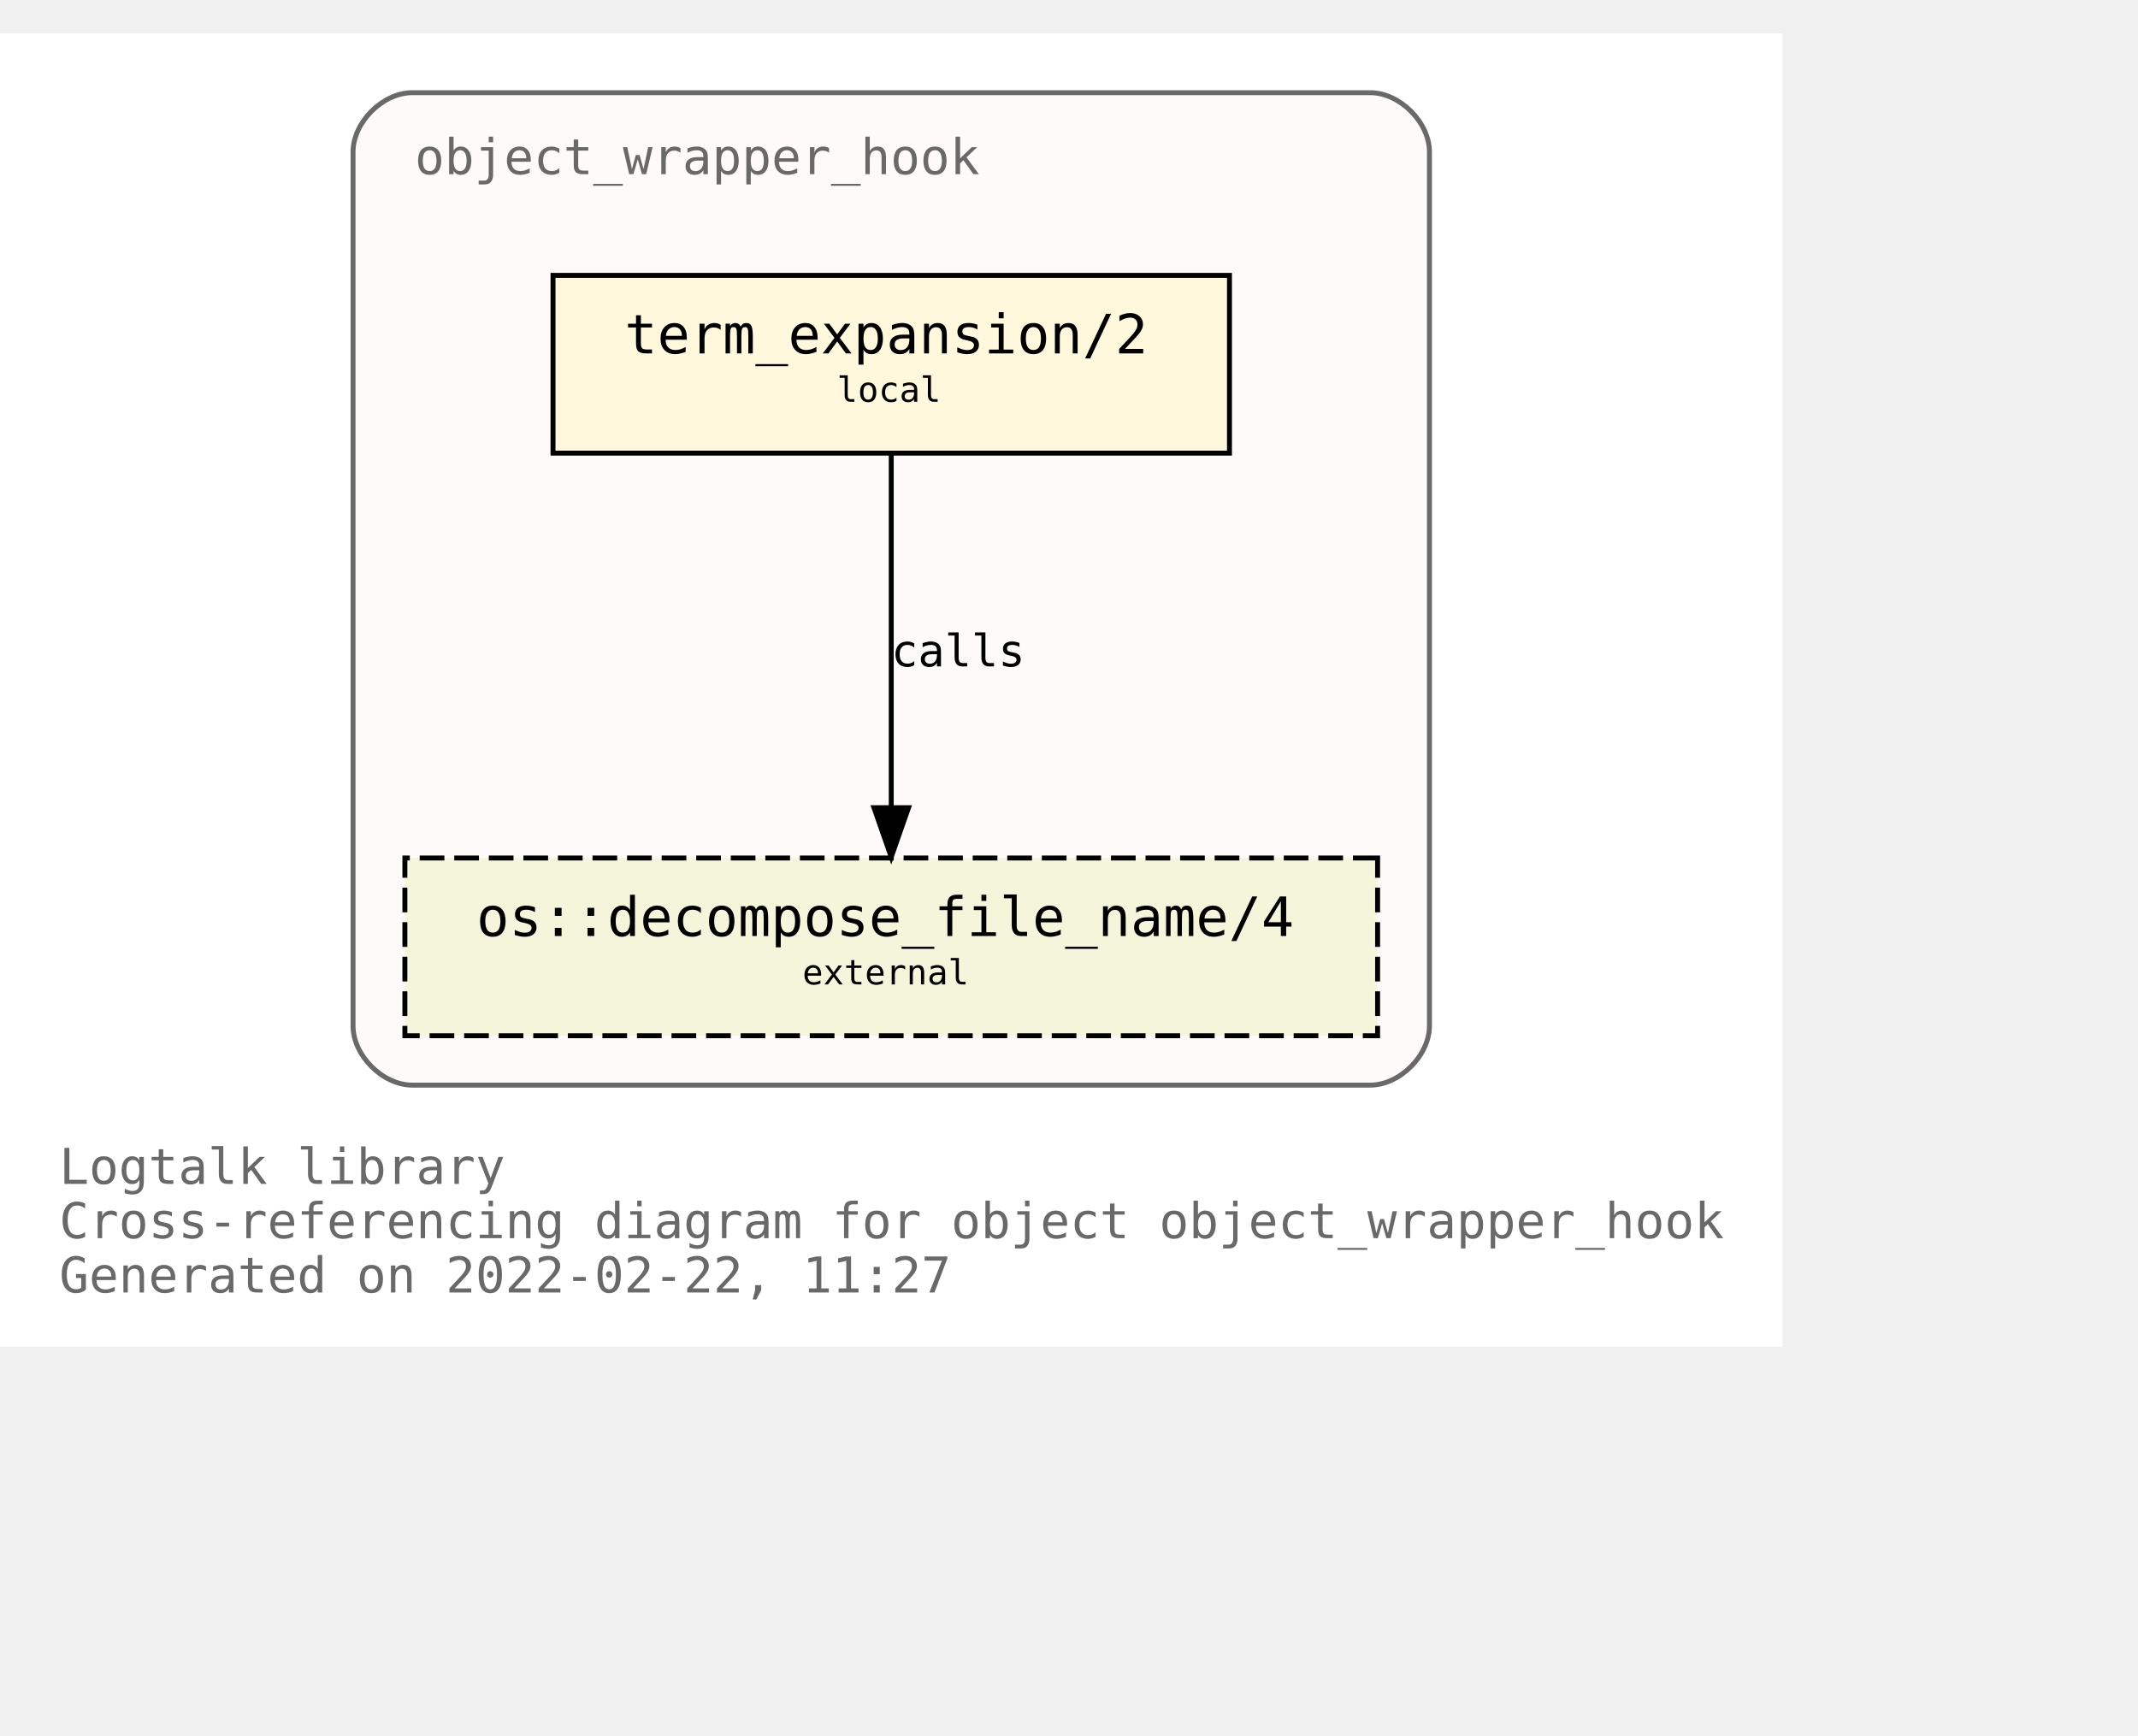
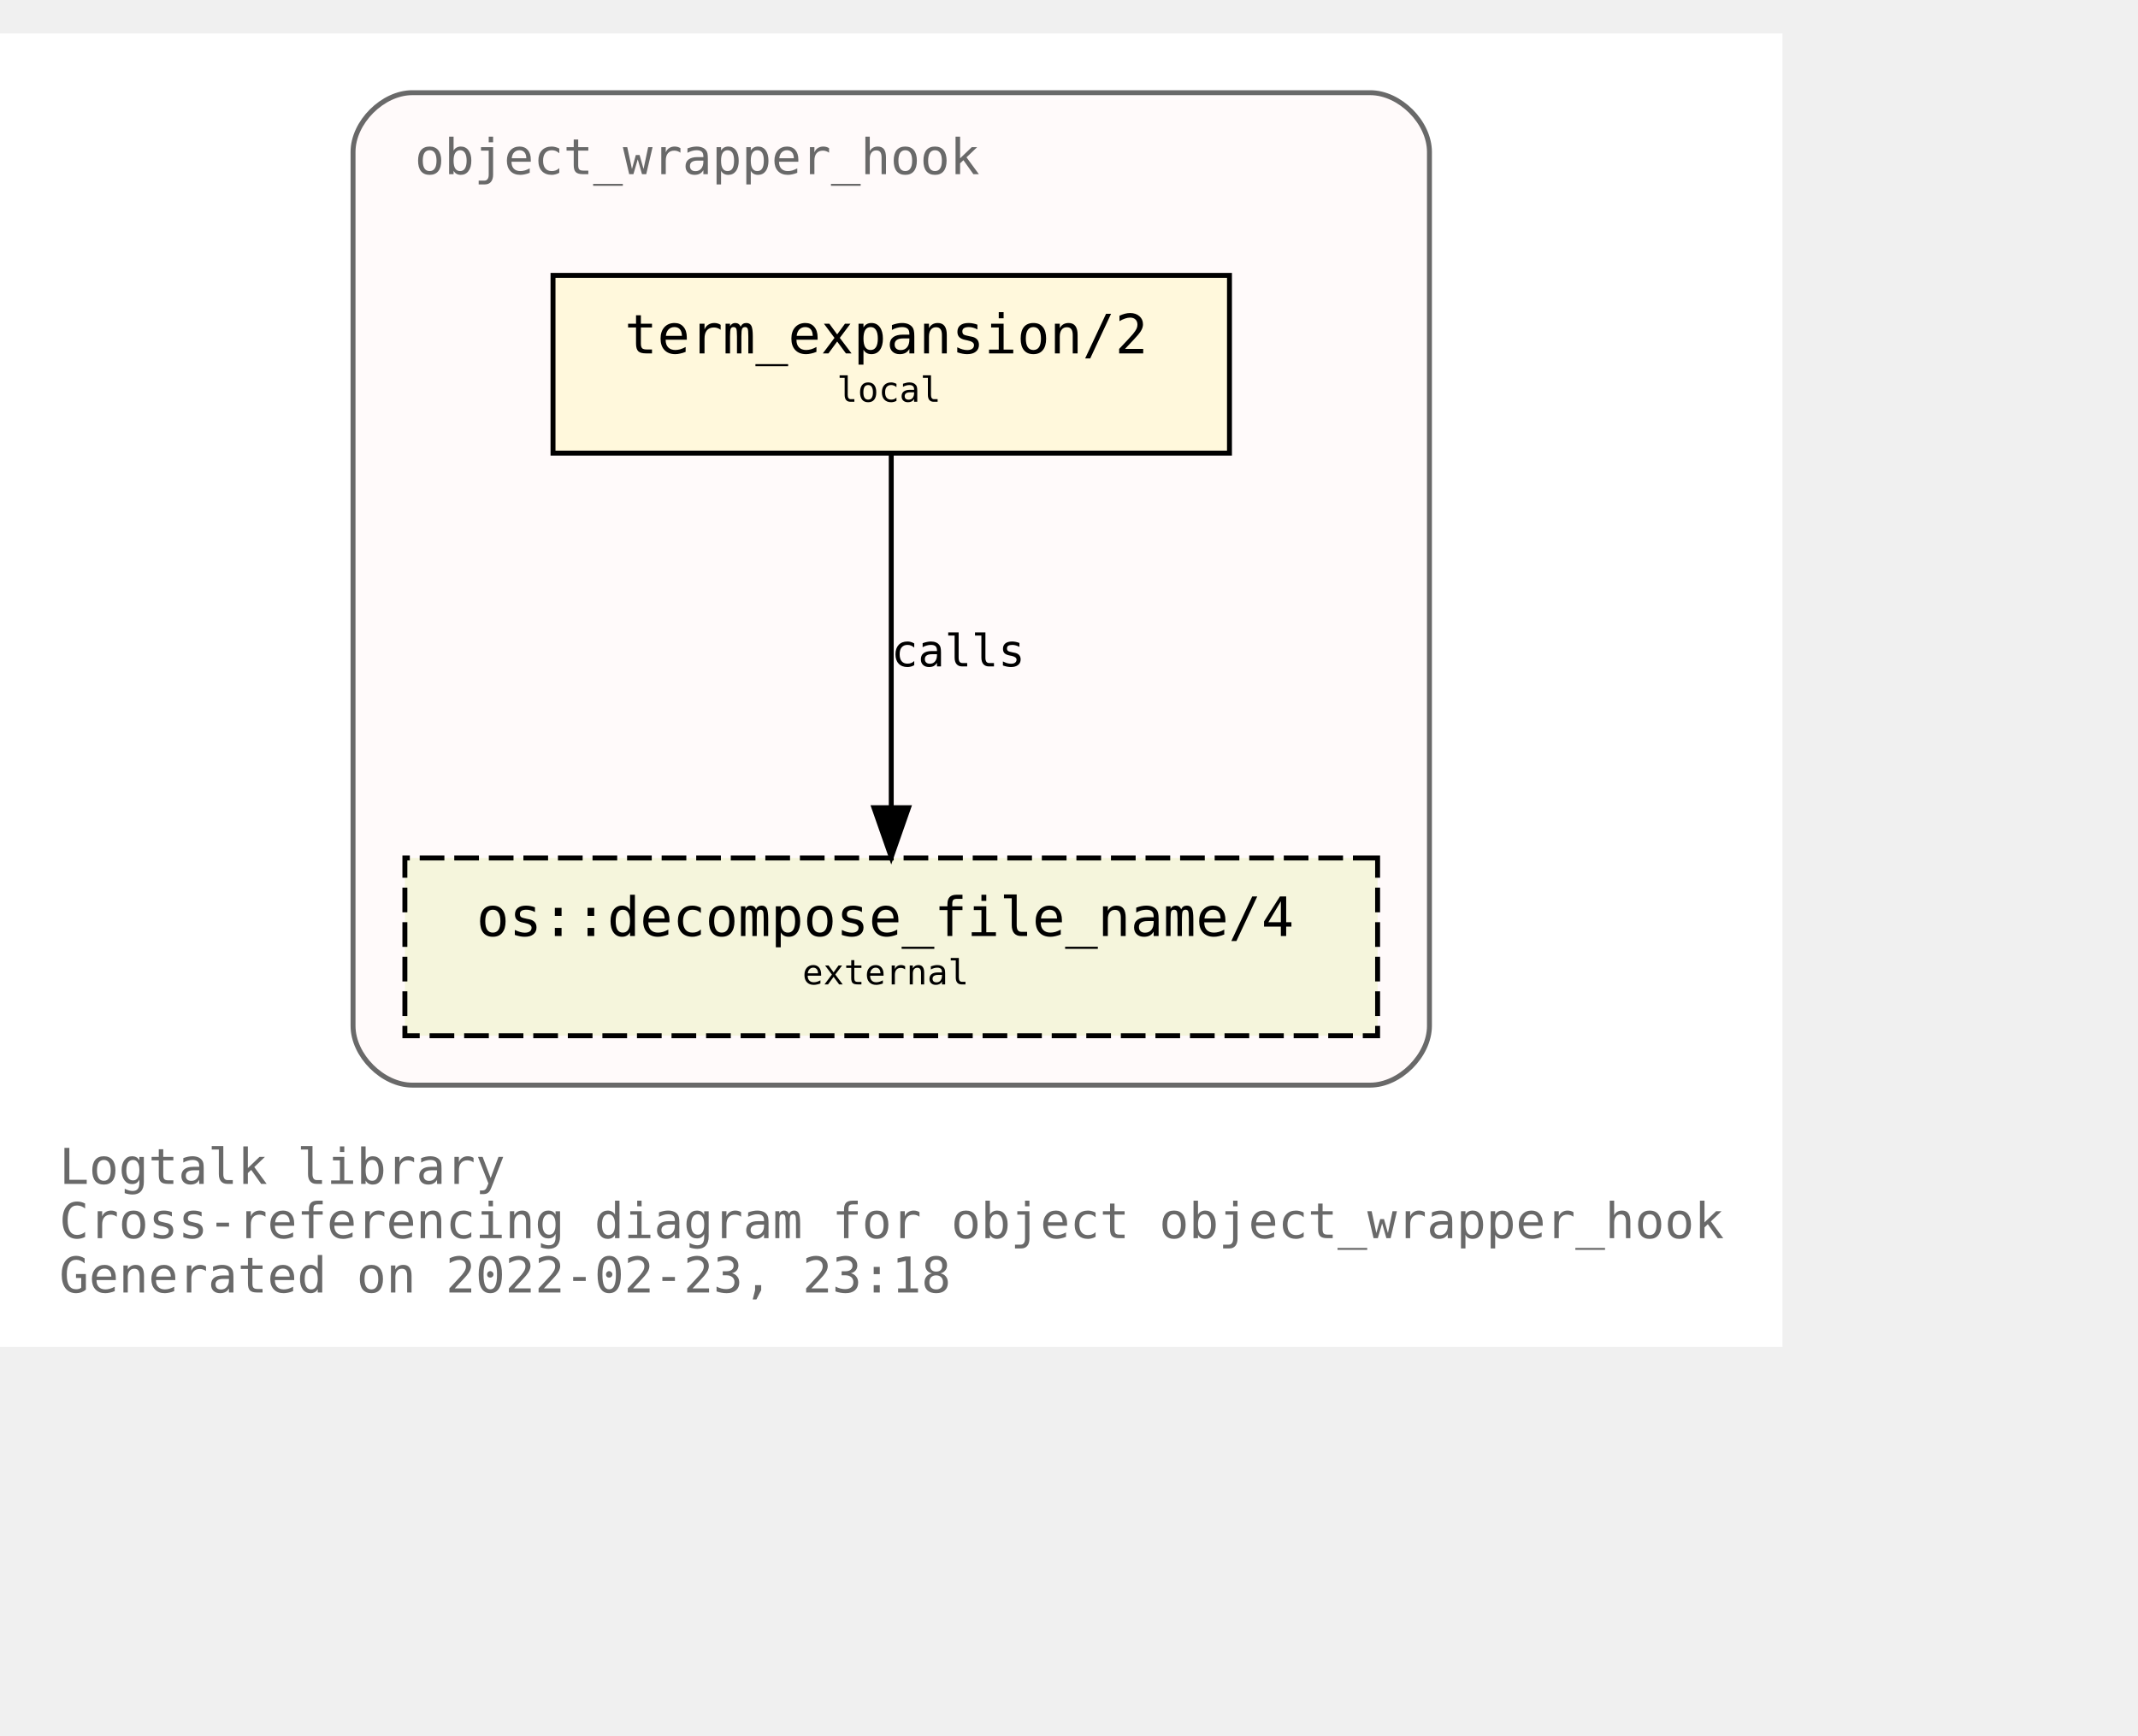
<svg xmlns="http://www.w3.org/2000/svg" xmlns:xlink="http://www.w3.org/1999/xlink" width="505pt" height="410pt" viewBox="72.00 72.00 433.00 338.00">
  <g id="graph0" class="graph" transform="scale(1 1) rotate(0) translate(76 334)">
    <polygon fill="white" stroke="transparent" points="-4,4 -4,-262 357,-262 357,4 -4,4" />
    <text text-anchor="start" x="8" y="-29" font-family="Monospace" font-size="10.00" fill="dimgray">Logtalk library</text>
    <text text-anchor="start" x="8" y="-18" font-family="Monospace" font-size="10.00" fill="dimgray">Cross-referencing diagram for object object_wrapper_hook</text>
-     <text text-anchor="start" x="8" y="-7" font-family="Monospace" font-size="10.00" fill="dimgray">Generated on 2022-02-22, 11:27</text>
+     <text text-anchor="start" x="8" y="-7" font-family="Monospace" font-size="10.00" fill="dimgray">Generated on 2022-02-23, 23:18</text>
    <g id="clust1" class="cluster">
      <g id="a_clust1">
        <a xlink:title="object_wrapper_hook">
          <path fill="snow" stroke="dimgray" d="M79.5,-49C79.5,-49 273.5,-49 273.5,-49 279.5,-49 285.5,-55 285.5,-61 285.5,-61 285.5,-238 285.5,-238 285.5,-244 279.5,-250 273.5,-250 273.5,-250 79.5,-250 79.5,-250 73.5,-250 67.5,-244 67.5,-238 67.5,-238 67.5,-61 67.5,-61 67.5,-55 73.5,-49 79.5,-49" />
          <g id="a_clust1_0">
-             <a xlink:href="https://github.com/LogtalkDotOrg/logtalk3/tree/9a8a264da3977dc2b6c33240583e7fe8176925a3/library/hook_objects/object_wrapper_hook.lgt" xlink:title="https://github.com/LogtalkDotOrg/logtalk3/tree/9a8a264da3977dc2b6c33240583e7fe8176925a3/library/hook_objects/object_wrapper_hook.lgt">
+             <a xlink:href="https://github.com/LogtalkDotOrg/logtalk3/tree/3d930e3537bc7e21f1969b7df487dc1314dc7702/library/hook_objects/object_wrapper_hook.lgt" xlink:title="https://github.com/LogtalkDotOrg/logtalk3/tree/3d930e3537bc7e21f1969b7df487dc1314dc7702/library/hook_objects/object_wrapper_hook.lgt">
              <text text-anchor="start" x="80" y="-233.5" font-family="Monospace" font-size="10.00" fill="dimgray">object_wrapper_hook</text>
            </a>
          </g>
        </a>
      </g>
    </g>
    <g id="node1" class="node">
      <g id="a_node1">
-         <a xlink:href="https://github.com/LogtalkDotOrg/logtalk3/tree/9a8a264da3977dc2b6c33240583e7fe8176925a3/library/hook_objects/object_wrapper_hook.lgt#L39" xlink:title="https://github.com/LogtalkDotOrg/logtalk3/tree/9a8a264da3977dc2b6c33240583e7fe8176925a3/library/hook_objects/object_wrapper_hook.lgt#L39">
+         <a xlink:href="https://github.com/LogtalkDotOrg/logtalk3/tree/3d930e3537bc7e21f1969b7df487dc1314dc7702/library/hook_objects/object_wrapper_hook.lgt#L39" xlink:title="https://github.com/LogtalkDotOrg/logtalk3/tree/3d930e3537bc7e21f1969b7df487dc1314dc7702/library/hook_objects/object_wrapper_hook.lgt#L39">
          <polygon fill="cornsilk" stroke="black" points="245,-213 108,-213 108,-177 245,-177 245,-213" />
          <text text-anchor="start" x="116.5" y="-197.8" font-family="Monospace" font-size="9.00"> </text>
          <text text-anchor="start" x="122.5" y="-197.2" font-family="Monospace" font-size="11.00">term_expansion/2</text>
          <text text-anchor="start" x="231.5" y="-197.8" font-family="Monospace" font-size="9.00"> </text>
          <text text-anchor="start" x="116.5" y="-186.8" font-family="Monospace" font-size="9.00"> </text>
          <text text-anchor="start" x="165.5" y="-187.4" font-family="Monospace" font-size="7.00">local</text>
          <text text-anchor="start" x="231.5" y="-186.8" font-family="Monospace" font-size="9.00"> </text>
        </a>
      </g>
    </g>
    <g id="node2" class="node">
      <g id="a_node2">
        <a xlink:href="https://logtalk.org/library/osp_0.html#decompose_file_name/4" xlink:title="https://logtalk.org/library/osp_0.html#decompose_file_name/4">
          <polygon fill="beige" stroke="black" stroke-dasharray="5,2" points="275,-95 78,-95 78,-59 275,-59 275,-95" />
          <text text-anchor="start" x="86.5" y="-79.8" font-family="Monospace" font-size="9.00"> </text>
          <text text-anchor="start" x="92.5" y="-79.2" font-family="Monospace" font-size="11.00">os::decompose_file_name/4</text>
          <text text-anchor="start" x="261.5" y="-79.8" font-family="Monospace" font-size="9.00"> </text>
          <text text-anchor="start" x="86.5" y="-68.8" font-family="Monospace" font-size="9.00"> </text>
          <text text-anchor="start" x="158.5" y="-69.4" font-family="Monospace" font-size="7.00">external</text>
          <text text-anchor="start" x="261.5" y="-68.8" font-family="Monospace" font-size="9.00"> </text>
        </a>
      </g>
    </g>
    <g id="edge1" class="edge">
      <g id="a_edge1">
-         <a xlink:href="https://github.com/LogtalkDotOrg/logtalk3/tree/9a8a264da3977dc2b6c33240583e7fe8176925a3/library/hook_objects/object_wrapper_hook.lgt#L39" xlink:title="calls">
+         <a xlink:href="https://github.com/LogtalkDotOrg/logtalk3/tree/3d930e3537bc7e21f1969b7df487dc1314dc7702/library/hook_objects/object_wrapper_hook.lgt#L39" xlink:title="calls">
          <path fill="none" stroke="black" d="M176.5,-176.88C176.5,-158.04 176.5,-127.47 176.5,-105.3" />
          <polygon fill="black" stroke="black" points="180,-105.19 176.5,-95.19 173,-105.19 180,-105.19" />
        </a>
      </g>
      <g id="a_edge1-label">
-         <a xlink:href="https://github.com/LogtalkDotOrg/logtalk3/tree/9a8a264da3977dc2b6c33240583e7fe8176925a3/library/hook_objects/object_wrapper_hook.lgt#L39" xlink:title="https://github.com/LogtalkDotOrg/logtalk3/tree/9a8a264da3977dc2b6c33240583e7fe8176925a3/library/hook_objects/object_wrapper_hook.lgt#L39">
+         <a xlink:href="https://github.com/LogtalkDotOrg/logtalk3/tree/3d930e3537bc7e21f1969b7df487dc1314dc7702/library/hook_objects/object_wrapper_hook.lgt#L39" xlink:title="https://github.com/LogtalkDotOrg/logtalk3/tree/3d930e3537bc7e21f1969b7df487dc1314dc7702/library/hook_objects/object_wrapper_hook.lgt#L39">
          <text text-anchor="start" x="176.5" y="-133.8" font-family="Monospace" font-size="9.00">calls</text>
        </a>
      </g>
    </g>
  </g>
</svg>
